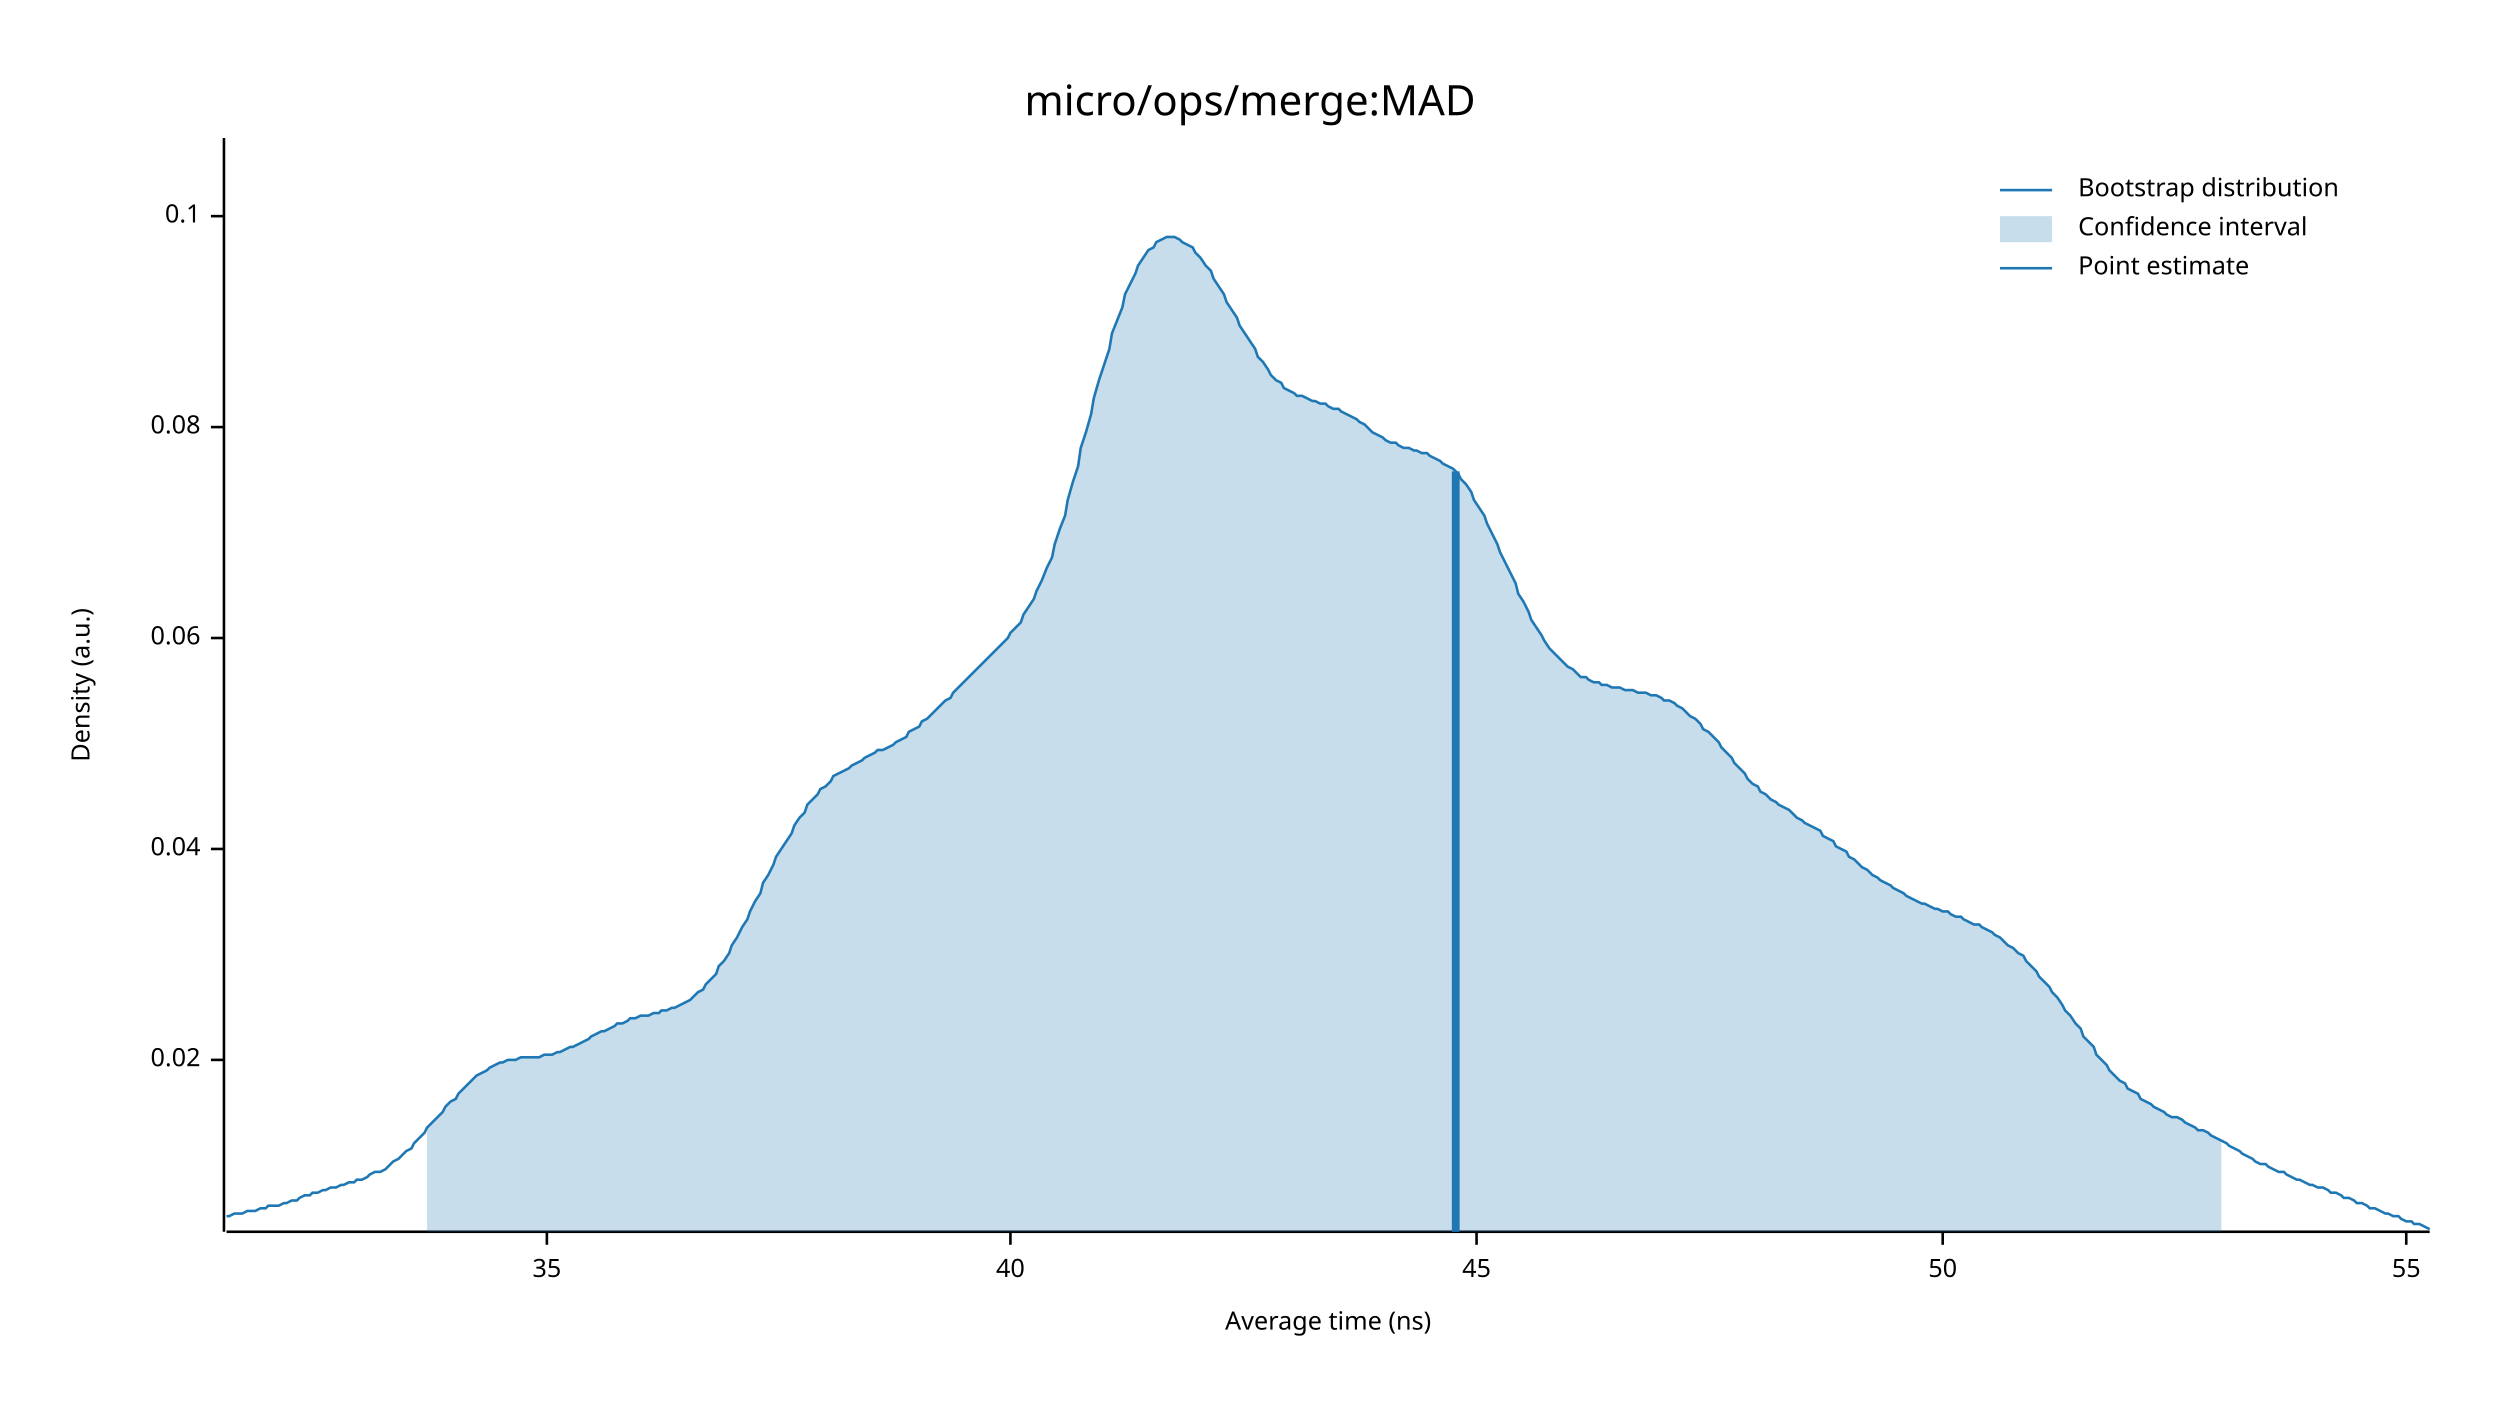
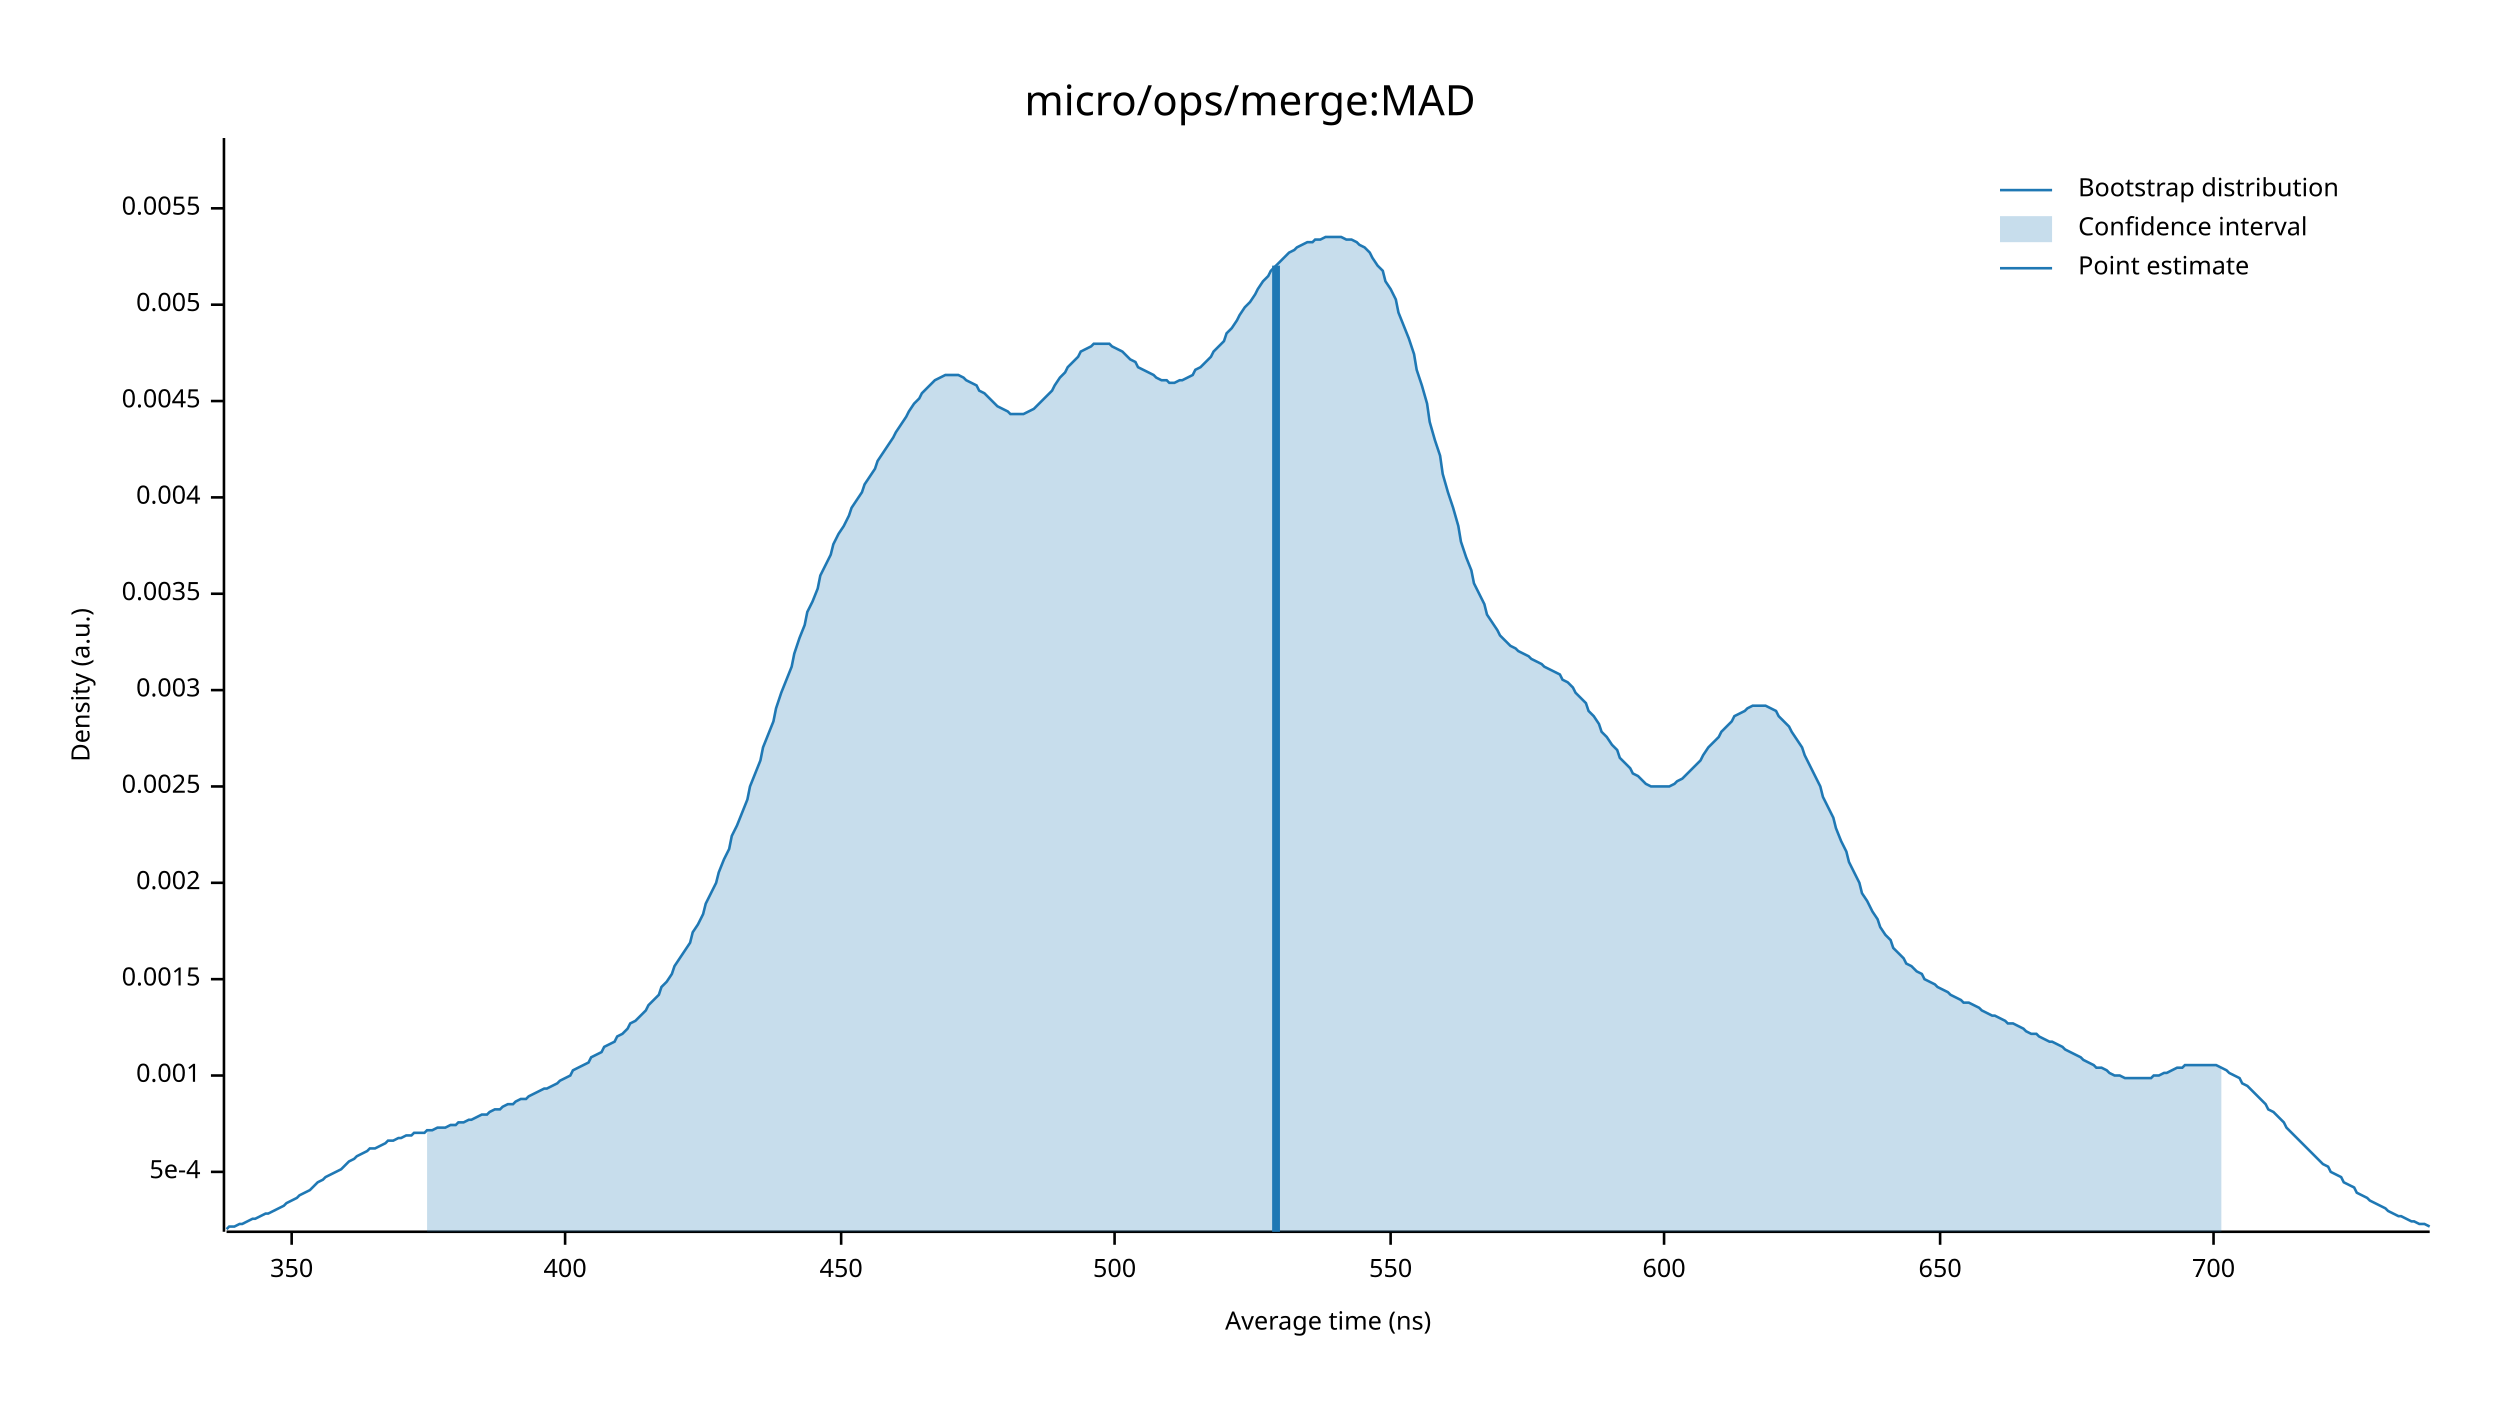
<svg xmlns="http://www.w3.org/2000/svg" width="960" height="540" viewBox="0 0 960 540">
  <text x="480" y="32" dy="0.76em" text-anchor="middle" font-family="sans-serif" font-size="16.129" opacity="1" fill="#000000">
micro/ops/merge:MAD
</text>
  <text x="27" y="263" dy="0.76em" text-anchor="middle" font-family="sans-serif" font-size="9.677" opacity="1" fill="#000000" transform="rotate(270, 27, 263)">
Density (a.u.)
</text>
  <text x="510" y="513" dy="-0.5ex" text-anchor="middle" font-family="sans-serif" font-size="9.677" opacity="1" fill="#000000">
Average time (ns)
</text>
  <polyline fill="none" opacity="1" stroke="#000000" stroke-width="1" points="86,53 86,473 " />
-   <text x="77" y="407" dy="0.5ex" text-anchor="end" font-family="sans-serif" font-size="9.677" opacity="1" fill="#000000">
- 0.02
+   <text x="77" y="450" dy="0.5ex" text-anchor="end" font-family="sans-serif" font-size="9.677" opacity="1" fill="#000000">
+ 5e-4
</text>
-   <polyline fill="none" opacity="1" stroke="#000000" stroke-width="1" points="81,407 86,407 " />
-   <text x="77" y="326" dy="0.5ex" text-anchor="end" font-family="sans-serif" font-size="9.677" opacity="1" fill="#000000">
- 0.04
+   <polyline fill="none" opacity="1" stroke="#000000" stroke-width="1" points="81,450 86,450 " />
+   <text x="77" y="413" dy="0.5ex" text-anchor="end" font-family="sans-serif" font-size="9.677" opacity="1" fill="#000000">
+ 0.001
</text>
-   <polyline fill="none" opacity="1" stroke="#000000" stroke-width="1" points="81,326 86,326 " />
-   <text x="77" y="245" dy="0.5ex" text-anchor="end" font-family="sans-serif" font-size="9.677" opacity="1" fill="#000000">
- 0.06
+   <polyline fill="none" opacity="1" stroke="#000000" stroke-width="1" points="81,413 86,413 " />
+   <text x="77" y="376" dy="0.5ex" text-anchor="end" font-family="sans-serif" font-size="9.677" opacity="1" fill="#000000">
+ 0.0015
</text>
-   <polyline fill="none" opacity="1" stroke="#000000" stroke-width="1" points="81,245 86,245 " />
-   <text x="77" y="164" dy="0.5ex" text-anchor="end" font-family="sans-serif" font-size="9.677" opacity="1" fill="#000000">
- 0.08
+   <polyline fill="none" opacity="1" stroke="#000000" stroke-width="1" points="81,376 86,376 " />
+   <text x="77" y="339" dy="0.5ex" text-anchor="end" font-family="sans-serif" font-size="9.677" opacity="1" fill="#000000">
+ 0.002
</text>
-   <polyline fill="none" opacity="1" stroke="#000000" stroke-width="1" points="81,164 86,164 " />
-   <text x="77" y="83" dy="0.5ex" text-anchor="end" font-family="sans-serif" font-size="9.677" opacity="1" fill="#000000">
- 0.1
+   <polyline fill="none" opacity="1" stroke="#000000" stroke-width="1" points="81,339 86,339 " />
+   <text x="77" y="302" dy="0.5ex" text-anchor="end" font-family="sans-serif" font-size="9.677" opacity="1" fill="#000000">
+ 0.0025
</text>
-   <polyline fill="none" opacity="1" stroke="#000000" stroke-width="1" points="81,83 86,83 " />
+   <polyline fill="none" opacity="1" stroke="#000000" stroke-width="1" points="81,302 86,302 " />
+   <text x="77" y="265" dy="0.5ex" text-anchor="end" font-family="sans-serif" font-size="9.677" opacity="1" fill="#000000">
+ 0.003
+ </text>
+   <polyline fill="none" opacity="1" stroke="#000000" stroke-width="1" points="81,265 86,265 " />
+   <text x="77" y="228" dy="0.5ex" text-anchor="end" font-family="sans-serif" font-size="9.677" opacity="1" fill="#000000">
+ 0.0035
+ </text>
+   <polyline fill="none" opacity="1" stroke="#000000" stroke-width="1" points="81,228 86,228 " />
+   <text x="77" y="191" dy="0.5ex" text-anchor="end" font-family="sans-serif" font-size="9.677" opacity="1" fill="#000000">
+ 0.004
+ </text>
+   <polyline fill="none" opacity="1" stroke="#000000" stroke-width="1" points="81,191 86,191 " />
+   <text x="77" y="154" dy="0.5ex" text-anchor="end" font-family="sans-serif" font-size="9.677" opacity="1" fill="#000000">
+ 0.0045
+ </text>
+   <polyline fill="none" opacity="1" stroke="#000000" stroke-width="1" points="81,154 86,154 " />
+   <text x="77" y="117" dy="0.5ex" text-anchor="end" font-family="sans-serif" font-size="9.677" opacity="1" fill="#000000">
+ 0.005
+ </text>
+   <polyline fill="none" opacity="1" stroke="#000000" stroke-width="1" points="81,117 86,117 " />
+   <text x="77" y="80" dy="0.5ex" text-anchor="end" font-family="sans-serif" font-size="9.677" opacity="1" fill="#000000">
+ 0.0055
+ </text>
+   <polyline fill="none" opacity="1" stroke="#000000" stroke-width="1" points="81,80 86,80 " />
  <polyline fill="none" opacity="1" stroke="#000000" stroke-width="1" points="87,473 933,473 " />
-   <text x="210" y="483" dy="0.76em" text-anchor="middle" font-family="sans-serif" font-size="9.677" opacity="1" fill="#000000">
- 35
+   <text x="112" y="483" dy="0.76em" text-anchor="middle" font-family="sans-serif" font-size="9.677" opacity="1" fill="#000000">
+ 350
</text>
-   <polyline fill="none" opacity="1" stroke="#000000" stroke-width="1" points="210,473 210,478 " />
-   <text x="388" y="483" dy="0.76em" text-anchor="middle" font-family="sans-serif" font-size="9.677" opacity="1" fill="#000000">
- 40
+   <polyline fill="none" opacity="1" stroke="#000000" stroke-width="1" points="112,473 112,478 " />
+   <text x="217" y="483" dy="0.76em" text-anchor="middle" font-family="sans-serif" font-size="9.677" opacity="1" fill="#000000">
+ 400
</text>
-   <polyline fill="none" opacity="1" stroke="#000000" stroke-width="1" points="388,473 388,478 " />
-   <text x="567" y="483" dy="0.76em" text-anchor="middle" font-family="sans-serif" font-size="9.677" opacity="1" fill="#000000">
- 45
+   <polyline fill="none" opacity="1" stroke="#000000" stroke-width="1" points="217,473 217,478 " />
+   <text x="323" y="483" dy="0.76em" text-anchor="middle" font-family="sans-serif" font-size="9.677" opacity="1" fill="#000000">
+ 450
</text>
-   <polyline fill="none" opacity="1" stroke="#000000" stroke-width="1" points="567,473 567,478 " />
-   <text x="746" y="483" dy="0.76em" text-anchor="middle" font-family="sans-serif" font-size="9.677" opacity="1" fill="#000000">
- 50
+   <polyline fill="none" opacity="1" stroke="#000000" stroke-width="1" points="323,473 323,478 " />
+   <text x="428" y="483" dy="0.76em" text-anchor="middle" font-family="sans-serif" font-size="9.677" opacity="1" fill="#000000">
+ 500
</text>
-   <polyline fill="none" opacity="1" stroke="#000000" stroke-width="1" points="746,473 746,478 " />
-   <text x="924" y="483" dy="0.76em" text-anchor="middle" font-family="sans-serif" font-size="9.677" opacity="1" fill="#000000">
- 55
+   <polyline fill="none" opacity="1" stroke="#000000" stroke-width="1" points="428,473 428,478 " />
+   <text x="534" y="483" dy="0.76em" text-anchor="middle" font-family="sans-serif" font-size="9.677" opacity="1" fill="#000000">
+ 550
</text>
-   <polyline fill="none" opacity="1" stroke="#000000" stroke-width="1" points="924,473 924,478 " />
-   <polyline fill="none" opacity="1" stroke="#1F78B4" stroke-width="1" points="87,467 88,467 90,466 92,466 93,466 95,465 97,465 98,465 100,464 102,464 103,463 105,463 107,463 109,462 110,462 112,461 114,461 115,460 117,459 119,459 120,458 122,458 124,457 125,457 127,456 129,456 131,455 132,455 134,454 136,454 137,453 139,453 141,452 142,451 144,450 146,450 148,449 149,448 151,446 153,445 154,444 156,442 158,441 159,439 161,437 163,435 164,433 166,431 168,429 170,427 171,425 173,423 175,422 176,420 178,418 180,416 181,415 183,413 185,412 187,411 188,410 190,409 192,408 193,408 195,407 197,407 198,407 200,406 202,406 203,406 205,406 207,406 209,405 210,405 212,405 214,404 215,404 217,403 219,402 220,402 222,401 224,400 226,399 227,398 229,397 231,396 232,396 234,395 236,394 237,393 239,393 241,392 242,391 244,391 246,390 248,390 249,390 251,389 253,389 254,388 256,388 258,387 259,387 261,386 263,385 265,384 266,383 268,381 270,380 271,378 273,376 275,374 276,371 278,369 280,366 281,363 283,360 285,356 287,353 288,350 290,346 292,343 293,339 295,336 297,332 298,329 300,326 302,323 304,320 305,317 307,314 309,312 310,309 312,307 314,305 315,303 317,302 319,300 320,298 322,297 324,296 326,295 327,294 329,293 331,292 332,291 334,290 336,289 337,288 339,288 341,287 343,286 344,285 346,284 348,283 349,281 351,280 353,279 354,277 356,276 358,274 359,273 361,271 363,269 365,268 366,266 368,264 370,262 371,261 373,259 375,257 376,256 378,254 380,252 381,251 383,249 385,247 387,245 388,243 390,241 392,239 393,236 395,233 397,230 398,227 400,223 402,218 404,214 405,209 407,203 409,198 410,192 412,185 414,179 415,172 417,166 419,159 420,153 422,146 424,140 426,134 427,128 429,123 431,118 432,113 434,109 436,105 437,102 439,99 441,96 443,95 444,93 446,92 448,91 449,91 451,91 453,92 454,93 456,94 458,95 459,97 461,99 463,102 465,104 466,107 468,110 470,113 471,116 473,119 475,122 476,125 478,128 480,131 482,134 483,137 485,139 487,142 488,144 490,146 492,147 493,149 495,150 497,151 498,152 500,152 502,153 504,154 505,154 507,155 509,155 510,156 512,157 514,157 515,158 517,159 519,160 521,161 522,162 524,163 526,165 527,166 529,167 531,168 532,169 534,170 536,170 537,171 539,172 541,172 543,173 544,173 546,174 548,174 549,175 551,176 553,177 554,178 556,179 558,180 560,182 561,184 563,186 565,189 566,192 568,195 570,198 571,201 573,205 575,209 576,212 578,216 580,220 582,224 583,228 585,231 587,235 588,238 590,241 592,244 593,246 595,249 597,251 599,253 600,254 602,256 604,257 605,258 607,260 609,260 610,261 612,262 614,262 615,263 617,263 619,264 621,264 622,264 624,265 626,265 627,265 629,266 631,266 632,266 634,267 636,267 638,268 639,269 641,269 643,270 644,271 646,272 648,274 649,275 651,276 653,278 654,280 656,281 658,283 660,285 661,287 663,289 665,291 666,293 668,295 670,297 671,299 673,301 675,302 676,304 678,305 680,307 682,308 683,309 685,310 687,311 688,312 690,314 692,315 693,316 695,317 697,318 699,319 700,321 702,322 704,323 705,325 707,326 709,327 710,329 712,330 714,332 715,333 717,334 719,336 721,337 722,338 724,339 726,340 727,341 729,342 731,343 732,344 734,345 736,346 738,347 739,347 741,348 743,349 744,349 746,350 748,350 749,351 751,352 753,352 754,353 756,354 758,355 760,355 761,356 763,357 765,358 766,359 768,360 770,362 771,363 773,364 775,366 777,367 778,369 780,371 782,373 783,375 785,377 787,379 788,381 790,383 792,386 793,388 795,390 797,393 799,395 800,398 802,400 804,402 805,405 807,407 809,409 810,411 812,413 814,415 816,416 817,418 819,419 821,420 822,422 824,423 826,424 827,425 829,426 831,427 832,428 834,429 836,429 838,430 839,431 841,432 843,433 844,434 846,434 848,435 849,436 851,437 853,438 855,439 856,440 858,441 860,442 861,443 863,444 865,445 866,446 868,447 870,447 871,448 873,449 875,450 877,450 878,451 880,452 882,453 883,453 885,454 887,455 888,455 890,456 892,456 894,457 895,458 897,458 899,459 900,460 902,460 904,461 905,462 907,462 909,463 910,464 912,464 914,465 916,466 917,466 919,467 921,467 922,468 924,469 926,469 927,470 929,470 931,471 933,472 " />
-   <polygon opacity="0.25" fill="#1F78B4" points="164,433 166,431 168,429 170,427 171,425 173,423 175,422 176,420 178,418 180,416 181,415 183,413 185,412 187,411 188,410 190,409 192,408 193,408 195,407 197,407 198,407 200,406 202,406 203,406 205,406 207,406 209,405 210,405 212,405 214,404 215,404 217,403 219,402 220,402 222,401 224,400 226,399 227,398 229,397 231,396 232,396 234,395 236,394 237,393 239,393 241,392 242,391 244,391 246,390 248,390 249,390 251,389 253,389 254,388 256,388 258,387 259,387 261,386 263,385 265,384 266,383 268,381 270,380 271,378 273,376 275,374 276,371 278,369 280,366 281,363 283,360 285,356 287,353 288,350 290,346 292,343 293,339 295,336 297,332 298,329 300,326 302,323 304,320 305,317 307,314 309,312 310,309 312,307 314,305 315,303 317,302 319,300 320,298 322,297 324,296 326,295 327,294 329,293 331,292 332,291 334,290 336,289 337,288 339,288 341,287 343,286 344,285 346,284 348,283 349,281 351,280 353,279 354,277 356,276 358,274 359,273 361,271 363,269 365,268 366,266 368,264 370,262 371,261 373,259 375,257 376,256 378,254 380,252 381,251 383,249 385,247 387,245 388,243 390,241 392,239 393,236 395,233 397,230 398,227 400,223 402,218 404,214 405,209 407,203 409,198 410,192 412,185 414,179 415,172 417,166 419,159 420,153 422,146 424,140 426,134 427,128 429,123 431,118 432,113 434,109 436,105 437,102 439,99 441,96 443,95 444,93 446,92 448,91 449,91 451,91 453,92 454,93 456,94 458,95 459,97 461,99 463,102 465,104 466,107 468,110 470,113 471,116 473,119 475,122 476,125 478,128 480,131 482,134 483,137 485,139 487,142 488,144 490,146 492,147 493,149 495,150 497,151 498,152 500,152 502,153 504,154 505,154 507,155 509,155 510,156 512,157 514,157 515,158 517,159 519,160 521,161 522,162 524,163 526,165 527,166 529,167 531,168 532,169 534,170 536,170 537,171 539,172 541,172 543,173 544,173 546,174 548,174 549,175 551,176 553,177 554,178 556,179 558,180 560,182 561,184 563,186 565,189 566,192 568,195 570,198 571,201 573,205 575,209 576,212 578,216 580,220 582,224 583,228 585,231 587,235 588,238 590,241 592,244 593,246 595,249 597,251 599,253 600,254 602,256 604,257 605,258 607,260 609,260 610,261 612,262 614,262 615,263 617,263 619,264 621,264 622,264 624,265 626,265 627,265 629,266 631,266 632,266 634,267 636,267 638,268 639,269 641,269 643,270 644,271 646,272 648,274 649,275 651,276 653,278 654,280 656,281 658,283 660,285 661,287 663,289 665,291 666,293 668,295 670,297 671,299 673,301 675,302 676,304 678,305 680,307 682,308 683,309 685,310 687,311 688,312 690,314 692,315 693,316 695,317 697,318 699,319 700,321 702,322 704,323 705,325 707,326 709,327 710,329 712,330 714,332 715,333 717,334 719,336 721,337 722,338 724,339 726,340 727,341 729,342 731,343 732,344 734,345 736,346 738,347 739,347 741,348 743,349 744,349 746,350 748,350 749,351 751,352 753,352 754,353 756,354 758,355 760,355 761,356 763,357 765,358 766,359 768,360 770,362 771,363 773,364 775,366 777,367 778,369 780,371 782,373 783,375 785,377 787,379 788,381 790,383 792,386 793,388 795,390 797,393 799,395 800,398 802,400 804,402 805,405 807,407 809,409 810,411 812,413 814,415 816,416 817,418 819,419 821,420 822,422 824,423 826,424 827,425 829,426 831,427 832,428 834,429 836,429 838,430 839,431 841,432 843,433 844,434 846,434 848,435 849,436 851,437 853,438 853,473 164,473 " />
-   <polyline fill="none" opacity="1" stroke="#1F78B4" stroke-width="3" points="559,473 559,181 " />
+   <polyline fill="none" opacity="1" stroke="#000000" stroke-width="1" points="534,473 534,478 " />
+   <text x="639" y="483" dy="0.76em" text-anchor="middle" font-family="sans-serif" font-size="9.677" opacity="1" fill="#000000">
+ 600
+ </text>
+   <polyline fill="none" opacity="1" stroke="#000000" stroke-width="1" points="639,473 639,478 " />
+   <text x="745" y="483" dy="0.76em" text-anchor="middle" font-family="sans-serif" font-size="9.677" opacity="1" fill="#000000">
+ 650
+ </text>
+   <polyline fill="none" opacity="1" stroke="#000000" stroke-width="1" points="745,473 745,478 " />
+   <text x="850" y="483" dy="0.76em" text-anchor="middle" font-family="sans-serif" font-size="9.677" opacity="1" fill="#000000">
+ 700
+ </text>
+   <polyline fill="none" opacity="1" stroke="#000000" stroke-width="1" points="850,473 850,478 " />
+   <polyline fill="none" opacity="1" stroke="#1F78B4" stroke-width="1" points="87,472 88,471 90,471 92,470 93,470 95,469 97,468 98,468 100,467 102,466 103,466 105,465 107,464 109,463 110,462 112,461 114,460 115,459 117,458 119,457 120,456 122,454 124,453 125,452 127,451 129,450 131,449 132,448 134,446 136,445 137,444 139,443 141,442 142,441 144,441 146,440 148,439 149,438 151,438 153,437 154,437 156,436 158,436 159,435 161,435 163,435 164,434 166,434 168,433 170,433 171,433 173,432 175,432 176,431 178,431 180,430 181,430 183,429 185,428 187,428 188,427 190,426 192,426 193,425 195,424 197,424 198,423 200,422 202,422 203,421 205,420 207,419 209,418 210,418 212,417 214,416 215,415 217,414 219,413 220,411 222,410 224,409 226,408 227,406 229,405 231,404 232,402 234,401 236,400 237,398 239,397 241,395 242,393 244,392 246,390 248,388 249,386 251,384 253,382 254,379 256,377 258,374 259,371 261,368 263,365 265,362 266,358 268,355 270,351 271,347 273,343 275,339 276,335 278,330 280,326 281,321 283,317 285,312 287,307 288,302 290,297 292,292 293,287 295,282 297,277 298,272 300,266 302,261 304,256 305,251 307,245 309,240 310,235 312,231 314,226 315,221 317,217 319,213 320,209 322,205 324,202 326,198 327,195 329,192 331,189 332,186 334,183 336,180 337,177 339,174 341,171 343,168 344,166 346,163 348,160 349,158 351,155 353,153 354,151 356,149 358,147 359,146 361,145 363,144 365,144 366,144 368,144 370,145 371,146 373,147 375,148 376,150 378,151 380,153 381,154 383,156 385,157 387,158 388,159 390,159 392,159 393,159 395,158 397,157 398,156 400,154 402,152 404,150 405,148 407,145 409,143 410,141 412,139 414,137 415,135 417,134 419,133 420,132 422,132 424,132 426,132 427,133 429,134 431,135 432,136 434,138 436,139 437,141 439,142 441,143 443,144 444,145 446,146 448,146 449,147 451,147 453,146 454,146 456,145 458,144 459,142 461,141 463,139 465,137 466,135 468,133 470,131 471,128 473,126 475,123 476,121 478,118 480,116 482,113 483,111 485,108 487,106 488,104 490,102 492,100 493,99 495,97 497,96 498,95 500,94 502,93 504,93 505,92 507,92 509,91 510,91 512,91 514,91 515,91 517,92 519,92 521,93 522,94 524,95 526,97 527,99 529,102 531,104 532,108 534,111 536,115 537,120 539,125 541,130 543,136 544,142 546,148 548,155 549,162 551,169 553,175 554,182 556,189 558,195 560,202 561,208 563,214 565,219 566,224 568,228 570,232 571,236 573,239 575,242 576,244 578,246 580,248 582,249 583,250 585,251 587,252 588,253 590,254 592,255 593,256 595,257 597,258 599,259 600,261 602,262 604,264 605,266 607,268 609,270 610,273 612,275 614,278 615,281 617,283 619,286 621,288 622,291 624,293 626,295 627,297 629,298 631,300 632,301 634,302 636,302 638,302 639,302 641,302 643,301 644,300 646,299 648,297 649,296 651,294 653,292 654,290 656,287 658,285 660,283 661,281 663,279 665,277 666,275 668,274 670,273 671,272 673,271 675,271 676,271 678,271 680,272 682,273 683,275 685,277 687,279 688,281 690,284 692,287 693,290 695,294 697,298 699,302 700,306 702,310 704,314 705,318 707,323 709,327 710,331 712,335 714,339 715,343 717,346 719,350 721,353 722,356 724,359 726,361 727,364 729,366 731,368 732,370 734,371 736,373 738,374 739,376 741,377 743,378 744,379 746,380 748,381 749,382 751,383 753,384 754,385 756,385 758,386 760,387 761,388 763,389 765,390 766,390 768,391 770,392 771,393 773,393 775,394 777,395 778,396 780,397 782,397 783,398 785,399 787,400 788,400 790,401 792,402 793,403 795,404 797,405 799,406 800,407 802,408 804,409 805,410 807,410 809,411 810,412 812,413 814,413 816,414 817,414 819,414 821,414 822,414 824,414 826,414 827,413 829,413 831,412 832,412 834,411 836,410 838,410 839,409 841,409 843,409 844,409 846,409 848,409 849,409 851,409 853,410 855,411 856,412 858,413 860,414 861,416 863,417 865,419 866,420 868,422 870,424 871,426 873,427 875,429 877,431 878,433 880,435 882,437 883,438 885,440 887,442 888,443 890,445 892,447 894,448 895,450 897,451 899,452 900,454 902,455 904,456 905,458 907,459 909,460 910,461 912,462 914,463 916,464 917,465 919,466 921,467 922,467 924,468 926,469 927,469 929,470 931,470 933,471 " />
+   <polygon opacity="0.25" fill="#1F78B4" points="164,434 166,434 168,433 170,433 171,433 173,432 175,432 176,431 178,431 180,430 181,430 183,429 185,428 187,428 188,427 190,426 192,426 193,425 195,424 197,424 198,423 200,422 202,422 203,421 205,420 207,419 209,418 210,418 212,417 214,416 215,415 217,414 219,413 220,411 222,410 224,409 226,408 227,406 229,405 231,404 232,402 234,401 236,400 237,398 239,397 241,395 242,393 244,392 246,390 248,388 249,386 251,384 253,382 254,379 256,377 258,374 259,371 261,368 263,365 265,362 266,358 268,355 270,351 271,347 273,343 275,339 276,335 278,330 280,326 281,321 283,317 285,312 287,307 288,302 290,297 292,292 293,287 295,282 297,277 298,272 300,266 302,261 304,256 305,251 307,245 309,240 310,235 312,231 314,226 315,221 317,217 319,213 320,209 322,205 324,202 326,198 327,195 329,192 331,189 332,186 334,183 336,180 337,177 339,174 341,171 343,168 344,166 346,163 348,160 349,158 351,155 353,153 354,151 356,149 358,147 359,146 361,145 363,144 365,144 366,144 368,144 370,145 371,146 373,147 375,148 376,150 378,151 380,153 381,154 383,156 385,157 387,158 388,159 390,159 392,159 393,159 395,158 397,157 398,156 400,154 402,152 404,150 405,148 407,145 409,143 410,141 412,139 414,137 415,135 417,134 419,133 420,132 422,132 424,132 426,132 427,133 429,134 431,135 432,136 434,138 436,139 437,141 439,142 441,143 443,144 444,145 446,146 448,146 449,147 451,147 453,146 454,146 456,145 458,144 459,142 461,141 463,139 465,137 466,135 468,133 470,131 471,128 473,126 475,123 476,121 478,118 480,116 482,113 483,111 485,108 487,106 488,104 490,102 492,100 493,99 495,97 497,96 498,95 500,94 502,93 504,93 505,92 507,92 509,91 510,91 512,91 514,91 515,91 517,92 519,92 521,93 522,94 524,95 526,97 527,99 529,102 531,104 532,108 534,111 536,115 537,120 539,125 541,130 543,136 544,142 546,148 548,155 549,162 551,169 553,175 554,182 556,189 558,195 560,202 561,208 563,214 565,219 566,224 568,228 570,232 571,236 573,239 575,242 576,244 578,246 580,248 582,249 583,250 585,251 587,252 588,253 590,254 592,255 593,256 595,257 597,258 599,259 600,261 602,262 604,264 605,266 607,268 609,270 610,273 612,275 614,278 615,281 617,283 619,286 621,288 622,291 624,293 626,295 627,297 629,298 631,300 632,301 634,302 636,302 638,302 639,302 641,302 643,301 644,300 646,299 648,297 649,296 651,294 653,292 654,290 656,287 658,285 660,283 661,281 663,279 665,277 666,275 668,274 670,273 671,272 673,271 675,271 676,271 678,271 680,272 682,273 683,275 685,277 687,279 688,281 690,284 692,287 693,290 695,294 697,298 699,302 700,306 702,310 704,314 705,318 707,323 709,327 710,331 712,335 714,339 715,343 717,346 719,350 721,353 722,356 724,359 726,361 727,364 729,366 731,368 732,370 734,371 736,373 738,374 739,376 741,377 743,378 744,379 746,380 748,381 749,382 751,383 753,384 754,385 756,385 758,386 760,387 761,388 763,389 765,390 766,390 768,391 770,392 771,393 773,393 775,394 777,395 778,396 780,397 782,397 783,398 785,399 787,400 788,400 790,401 792,402 793,403 795,404 797,405 799,406 800,407 802,408 804,409 805,410 807,410 809,411 810,412 812,413 814,413 816,414 817,414 819,414 821,414 822,414 824,414 826,414 827,413 829,413 831,412 832,412 834,411 836,410 838,410 839,409 841,409 843,409 844,409 846,409 848,409 849,409 851,409 853,410 853,473 164,473 " />
+   <polyline fill="none" opacity="1" stroke="#1F78B4" stroke-width="3" points="490,473 490,102 " />
  <text x="798" y="68" dy="0.76em" text-anchor="start" font-family="sans-serif" font-size="9.677" opacity="1" fill="#000000">
Bootstrap distribution
</text>
  <text x="798" y="83" dy="0.76em" text-anchor="start" font-family="sans-serif" font-size="9.677" opacity="1" fill="#000000">
Confidence interval
</text>
  <text x="798" y="98" dy="0.76em" text-anchor="start" font-family="sans-serif" font-size="9.677" opacity="1" fill="#000000">
Point estimate
</text>
  <polyline fill="none" opacity="1" stroke="#1F78B4" stroke-width="1" points="768,73 788,73 " />
  <rect x="768" y="83" width="20" height="10" opacity="0.25" fill="#1F78B4" stroke="none" />
  <polyline fill="none" opacity="1" stroke="#1F78B4" stroke-width="1" points="768,103 788,103 " />
</svg>
